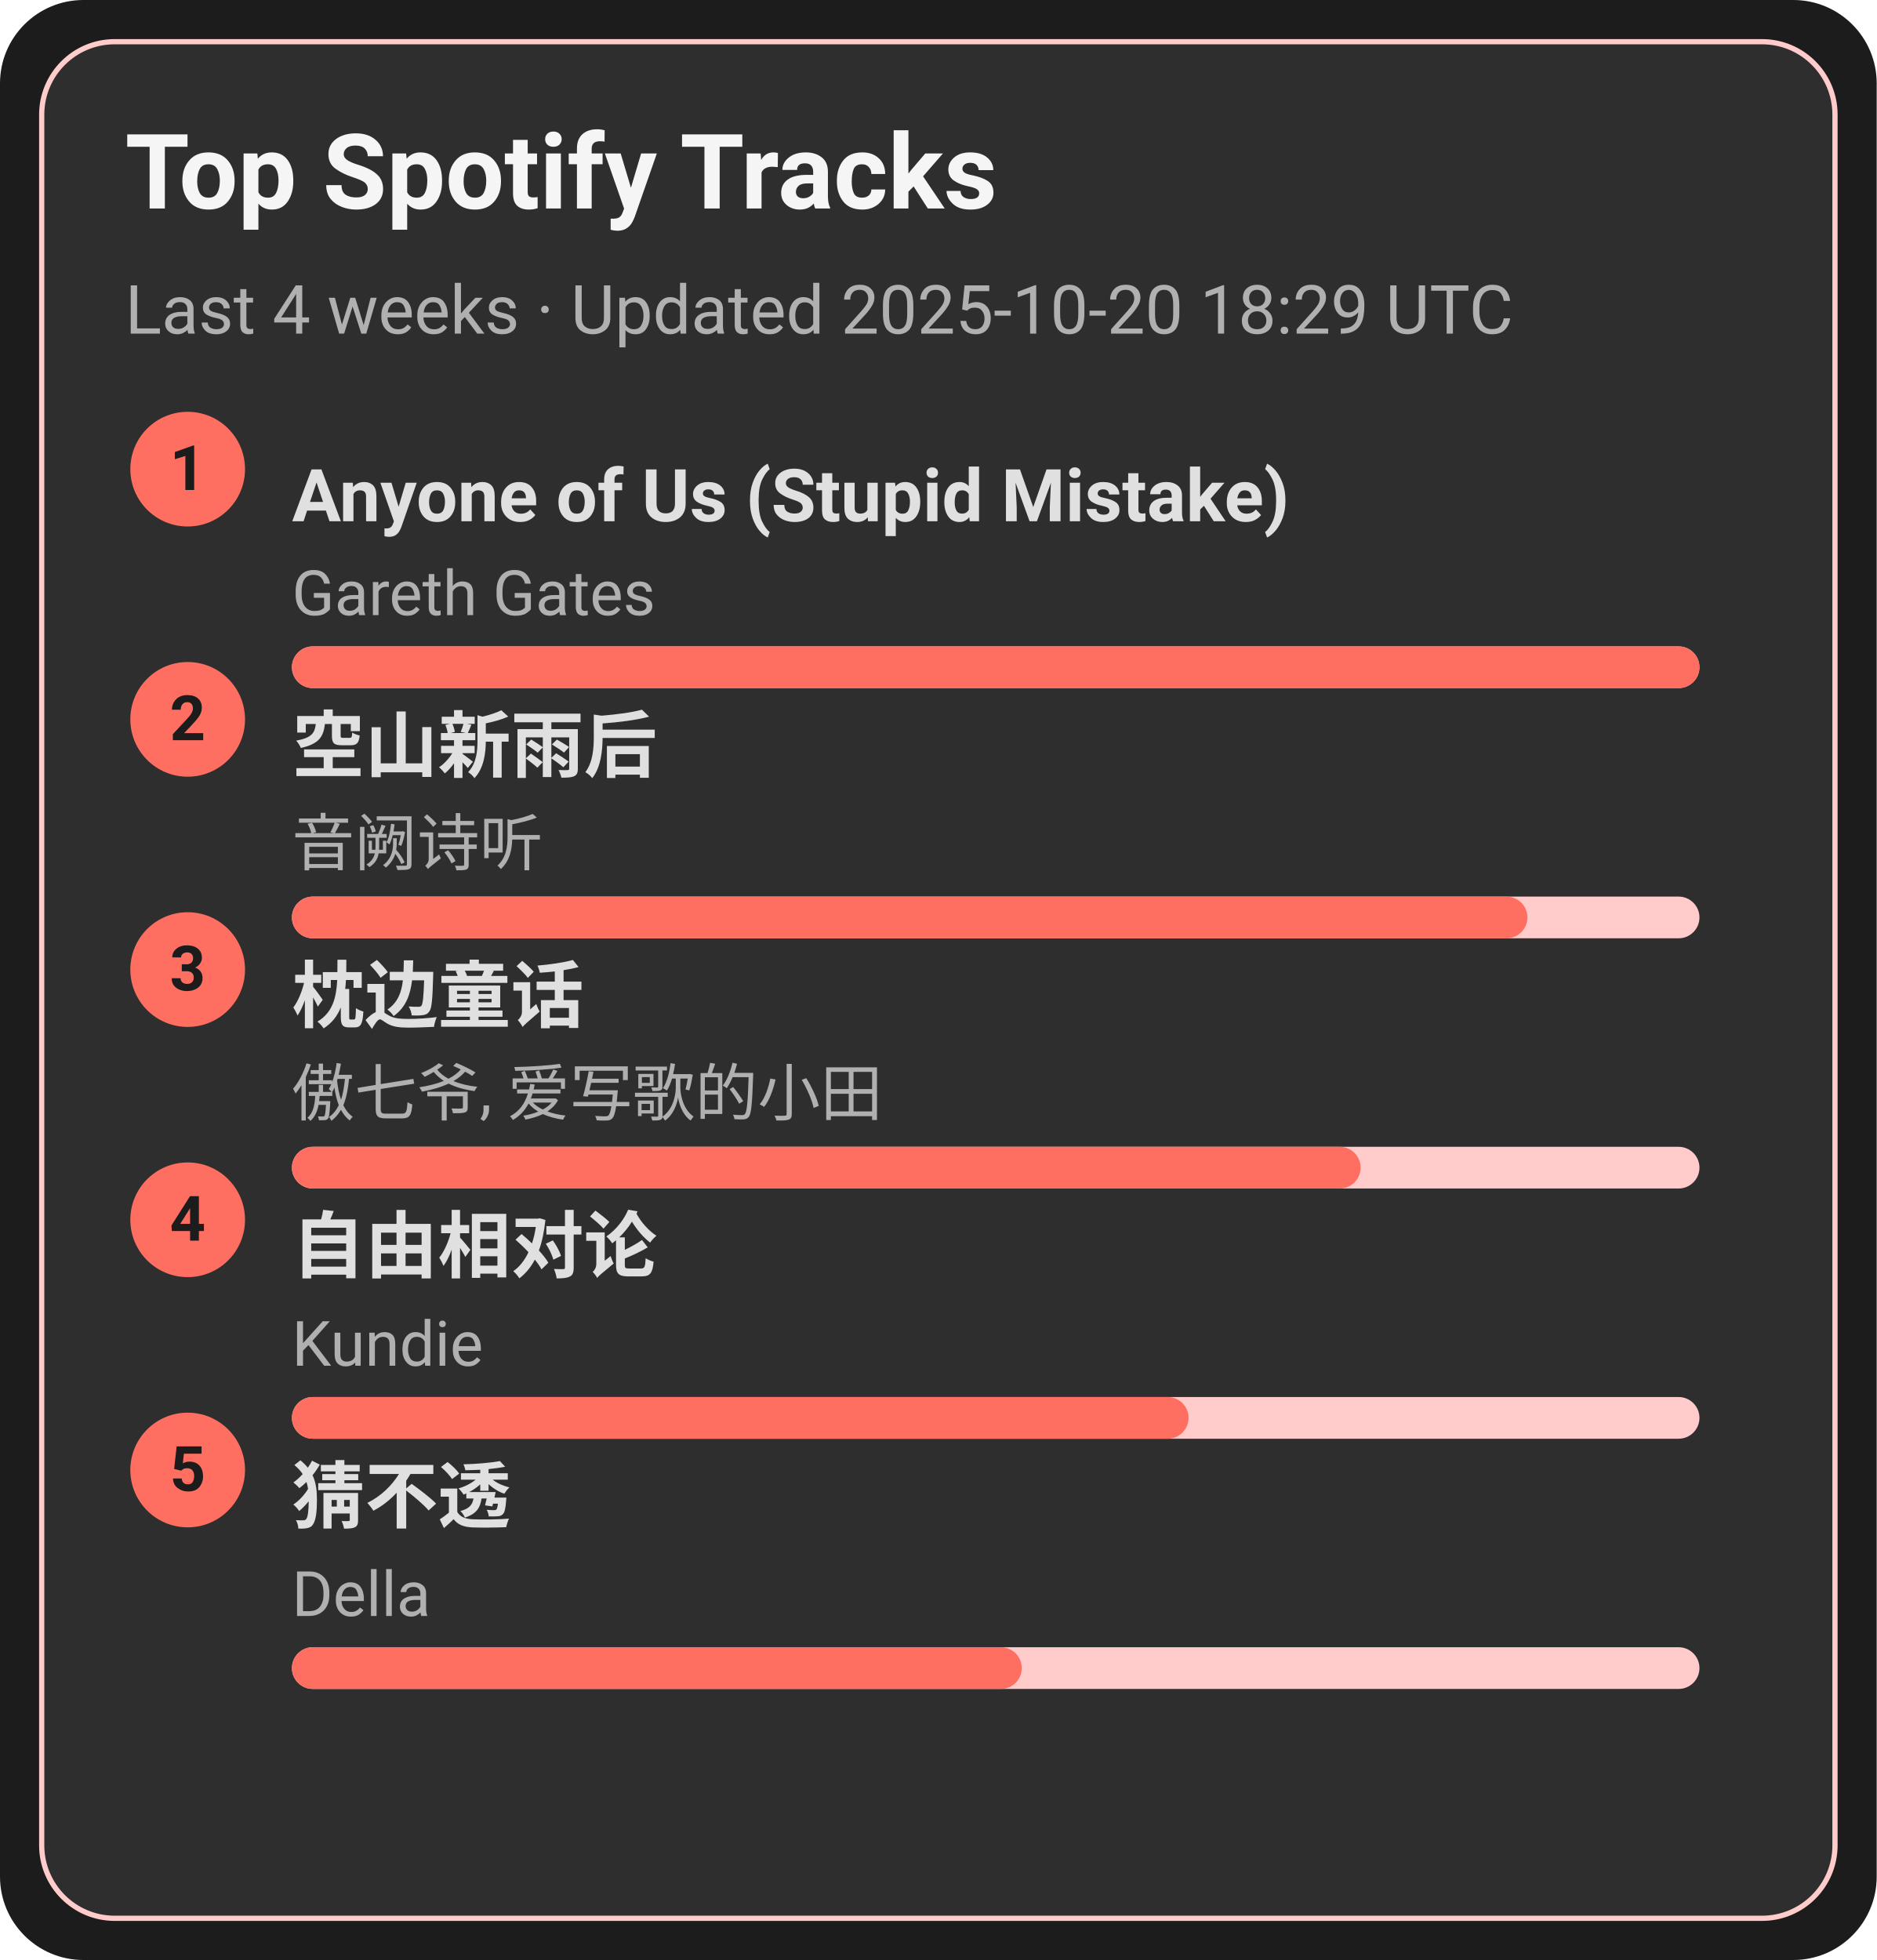
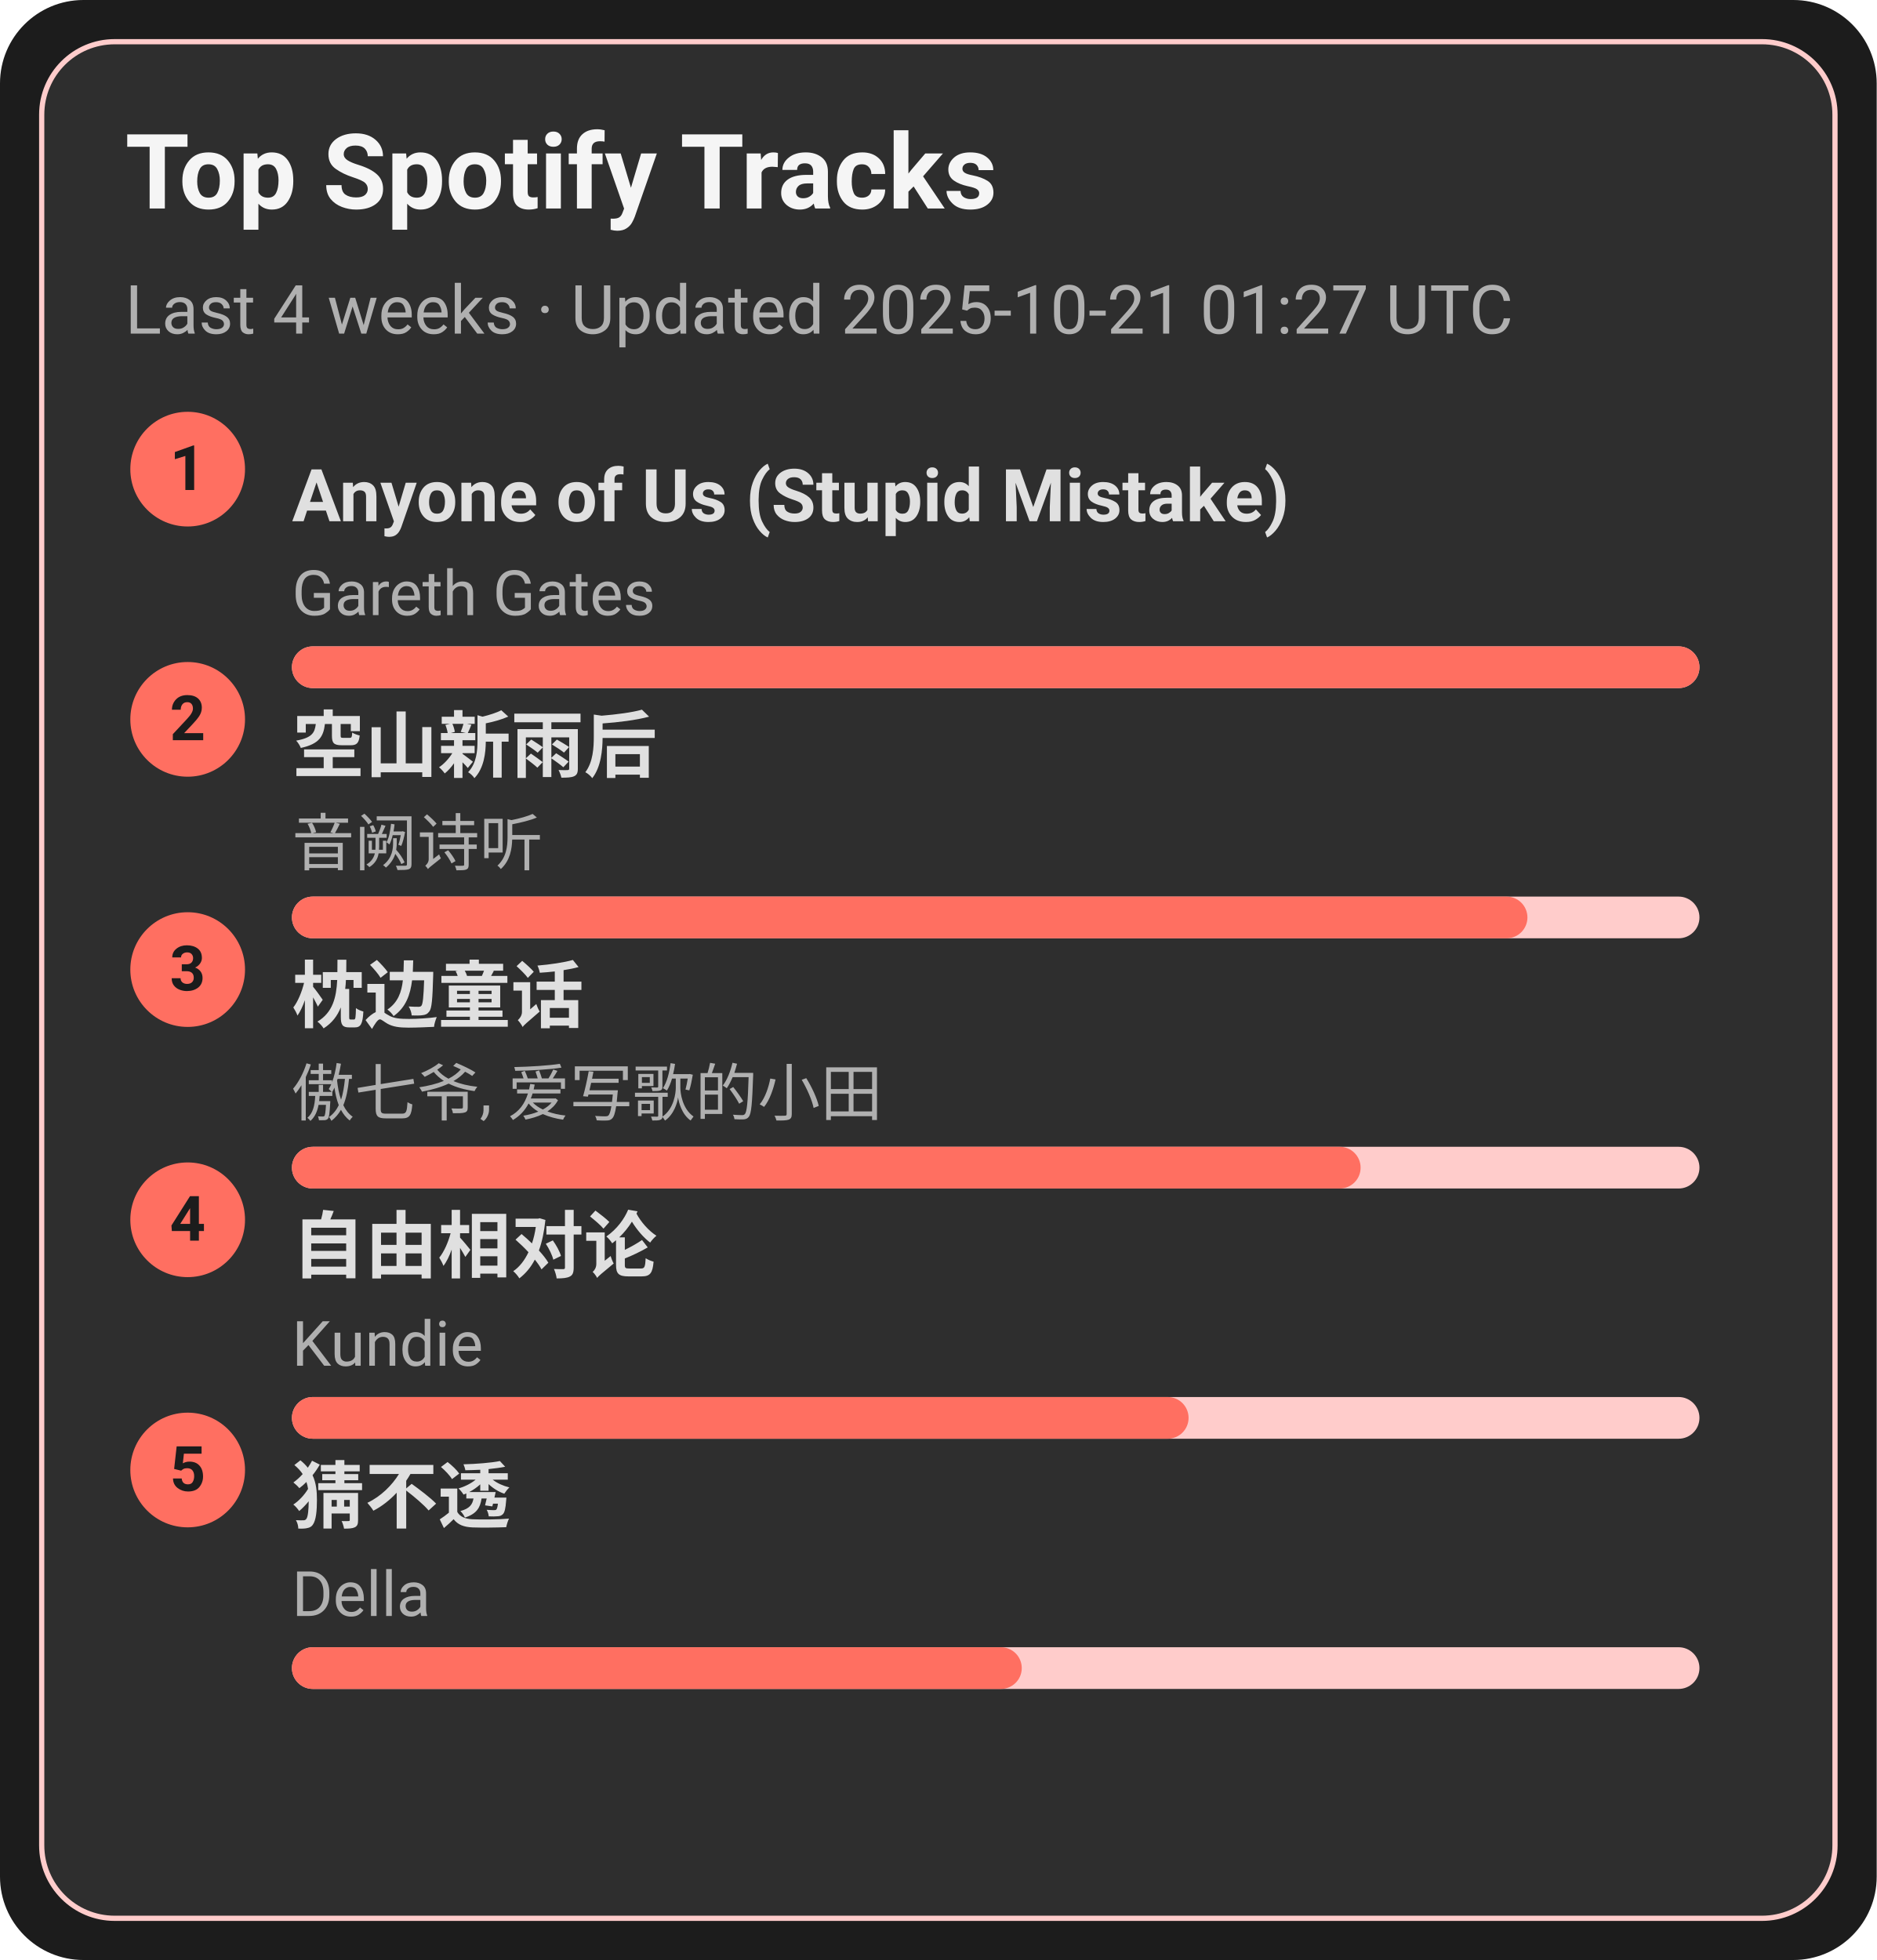
<svg xmlns="http://www.w3.org/2000/svg" width="360" height="376" viewBox="0 0 360 376">
  <style>text{font-family:-apple-system,BlinkMacSystemFont,Segoe UI,Roboto,Ubuntu,Helvetica Neue,Arial,Noto Sans,sans-serif}</style>
  <rect width="360" height="376" rx="16" fill="#1c1c1c" />
  <rect x="8" y="8" width="344" height="360" rx="14" fill="#2e2e2e" stroke="#ffcccb" />
  <text x="24" y="40" font-size="20" fill="#f5f5f5" font-weight="600">Top Spotify Tracks</text>
-   <text x="24" y="64" font-size="13" fill="#b0b0b0">Last 4 weeks · Updated 2025-10-20 18:29 UTC</text>
+   <text x="24" y="64" font-size="13" fill="#b0b0b0">Last 4 weeks · Updated 2025-10-21 01:27 UTC</text>
  <circle cx="36" cy="90" r="11" fill="#ff6f61" />
  <text x="36" y="94" text-anchor="middle" font-size="12" fill="#1c1c1c" font-weight="700">1</text>
  <a href="https://open.spotify.com/track/7KZo8AI9F3Vnn3FXEYBL9f" target="_blank" rel="noopener noreferrer">
    <text x="56" y="100" font-size="14" fill="#e0e0e0" font-weight="600">Anyone of Us (Stupid Mistake)</text>
  </a>
  <text x="56" y="118" font-size="12" fill="#b0b0b0">Gareth Gates</text>
  <rect x="56" y="124" width="270" height="8" rx="4" fill="#ffcccb" />
  <rect x="56" y="124" width="270" height="8" rx="4" fill="#ff6f61" />
  <circle cx="36" cy="138" r="11" fill="#ff6f61" />
  <text x="36" y="142" text-anchor="middle" font-size="12" fill="#1c1c1c" font-weight="700">2</text>
  <a href="https://open.spotify.com/track/7c1D58U8AIVOGlYzh5U6sk" target="_blank" rel="noopener noreferrer">
    <text x="56" y="148" font-size="14" fill="#e0e0e0" font-weight="600">空山新雨后</text>
  </a>
  <text x="56" y="166" font-size="12" fill="#b0b0b0">音阙诗听</text>
  <rect x="56" y="172" width="270" height="8" rx="4" fill="#ffcccb" />
  <rect x="56" y="172" width="237" height="8" rx="4" fill="#ff6f61" />
  <circle cx="36" cy="186" r="11" fill="#ff6f61" />
  <text x="36" y="190" text-anchor="middle" font-size="12" fill="#1c1c1c" font-weight="700">3</text>
  <a href="https://open.spotify.com/track/3I8tlHNA9NM8dL0B23xGIY" target="_blank" rel="noopener noreferrer">
    <text x="56" y="196" font-size="14" fill="#e0e0e0" font-weight="600">枕边童话</text>
  </a>
  <text x="56" y="214" font-size="12" fill="#b0b0b0">傲七爷, 爱写歌的小田</text>
  <rect x="56" y="220" width="270" height="8" rx="4" fill="#ffcccb" />
  <rect x="56" y="220" width="205" height="8" rx="4" fill="#ff6f61" />
  <circle cx="36" cy="234" r="11" fill="#ff6f61" />
  <text x="36" y="238" text-anchor="middle" font-size="12" fill="#1c1c1c" font-weight="700">4</text>
  <a href="https://open.spotify.com/track/1np2B0M4TkyE1xgpjG4dJn" target="_blank" rel="noopener noreferrer">
    <text x="56" y="244" font-size="14" fill="#e0e0e0" font-weight="600">自由相对论</text>
  </a>
  <text x="56" y="262" font-size="12" fill="#b0b0b0">Kundie</text>
  <rect x="56" y="268" width="270" height="8" rx="4" fill="#ffcccb" />
  <rect x="56" y="268" width="172" height="8" rx="4" fill="#ff6f61" />
  <circle cx="36" cy="282" r="11" fill="#ff6f61" />
  <text x="36" y="286" text-anchor="middle" font-size="12" fill="#1c1c1c" font-weight="700">5</text>
  <a href="https://open.spotify.com/track/5FGzM47D9MUa0y7qb2D0Ix" target="_blank" rel="noopener noreferrer">
    <text x="56" y="292" font-size="14" fill="#e0e0e0" font-weight="600">猜不透</text>
  </a>
  <text x="56" y="310" font-size="12" fill="#b0b0b0">Della</text>
  <rect x="56" y="316" width="270" height="8" rx="4" fill="#ffcccb" />
  <rect x="56" y="316" width="140" height="8" rx="4" fill="#ff6f61" />
</svg>
